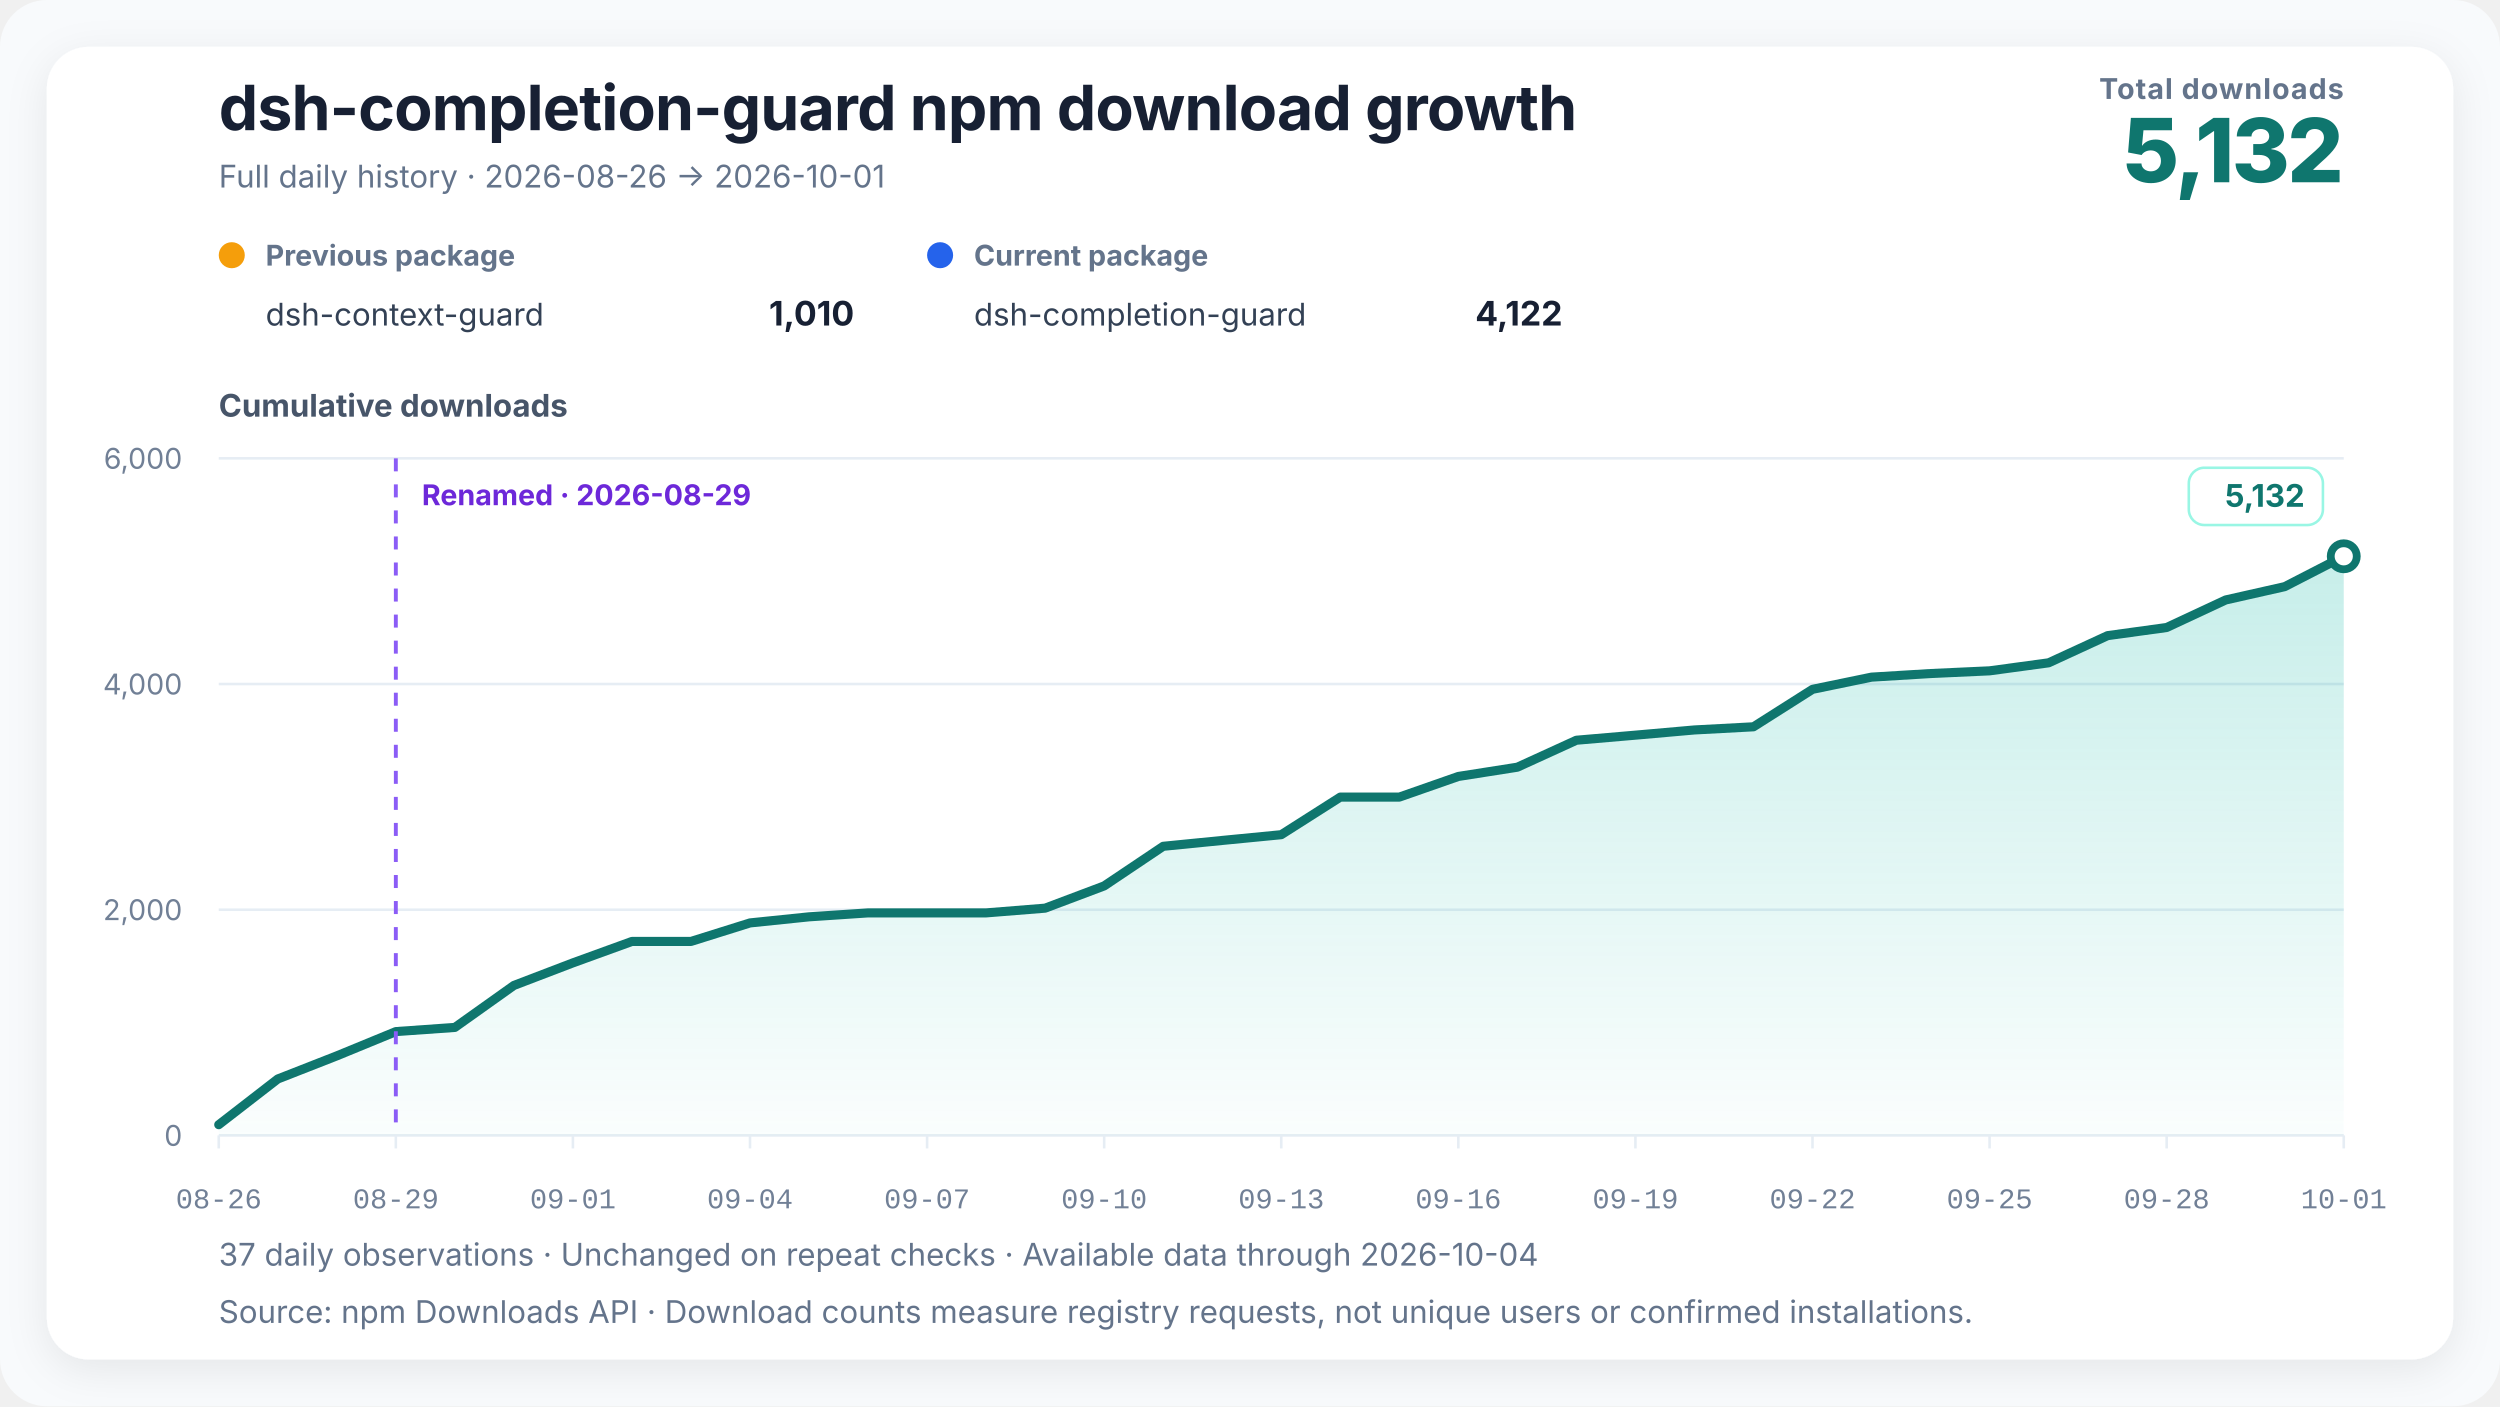
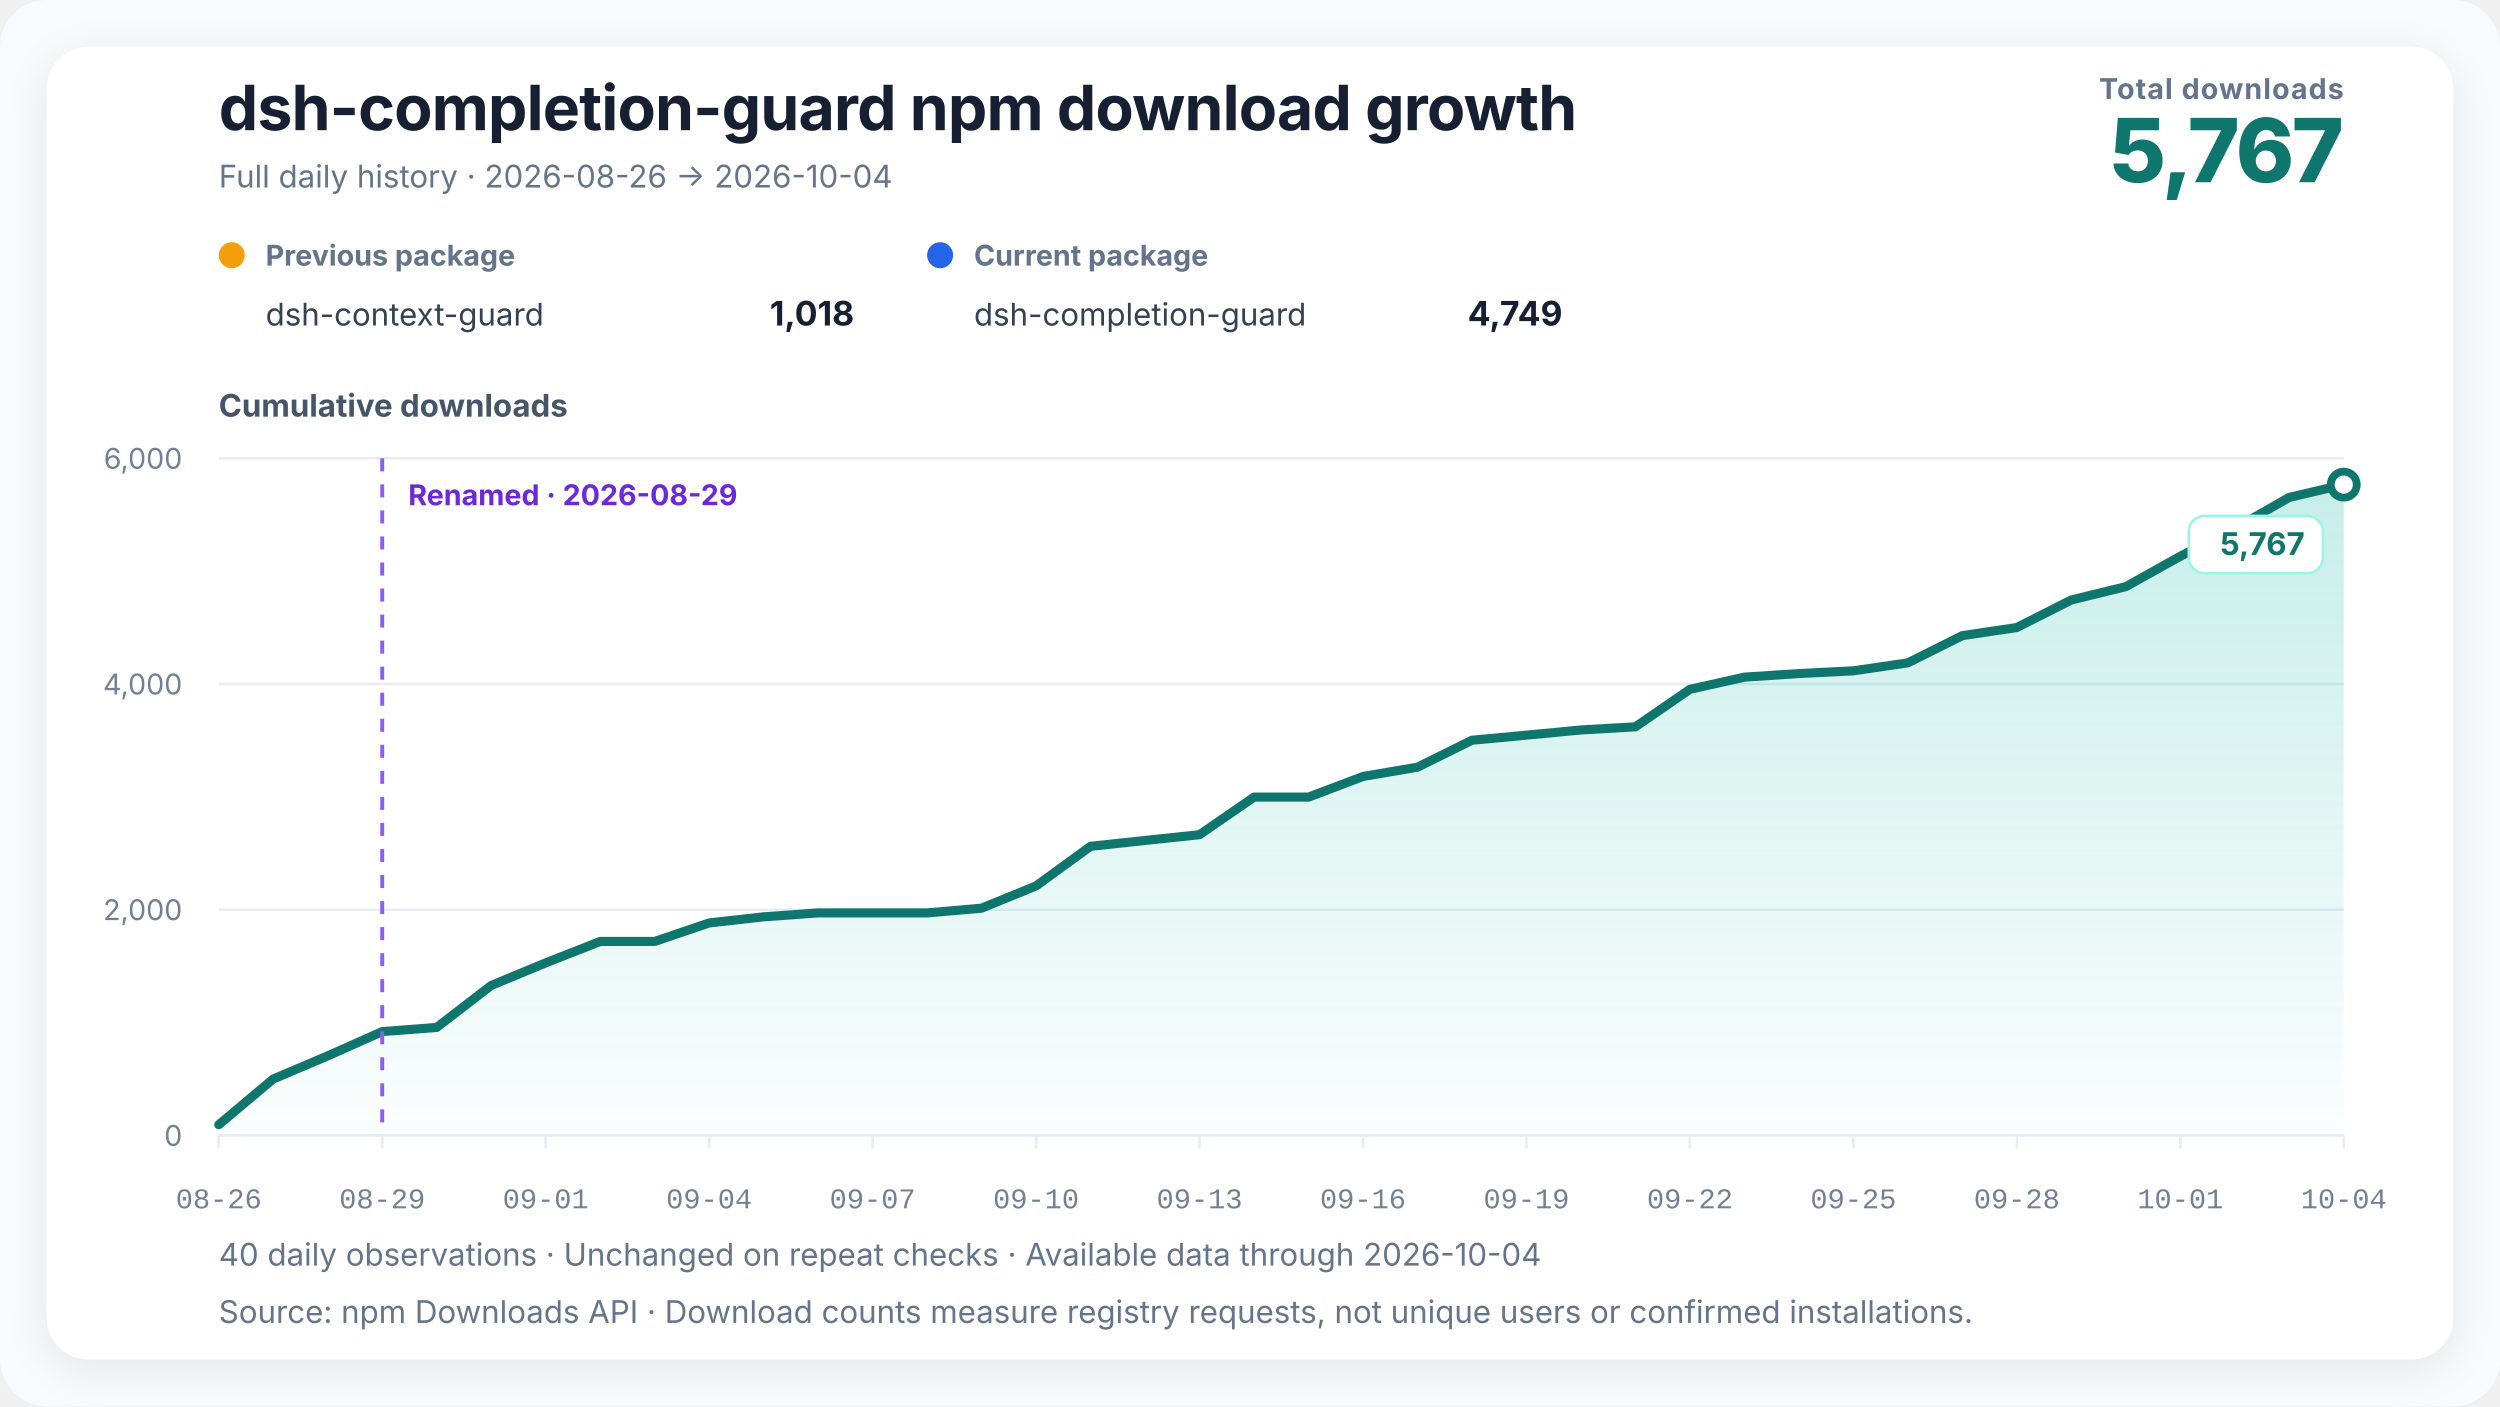
<svg xmlns="http://www.w3.org/2000/svg" width="960" height="540" viewBox="0 0 960 540" role="img" aria-labelledby="chart-title chart-desc" data-renderer-version="3" data-tick-step-days="3">
  <defs>
    <linearGradient id="growth-fill" x1="0" y1="0" x2="0" y2="1">
      <stop offset="0%" stop-color="#14b8a6" stop-opacity="0.24" />
      <stop offset="100%" stop-color="#14b8a6" stop-opacity="0.02" />
    </linearGradient>
    <filter id="soft-shadow" x="-10%" y="-10%" width="120%" height="120%">
      <feDropShadow dx="0" dy="4" stdDeviation="8" flood-color="#0f172a" flood-opacity="0.08" />
    </filter>
  </defs>
  <style>
    text { font-family: Inter, ui-sans-serif, -apple-system, BlinkMacSystemFont, "Segoe UI", "PingFang SC", "Microsoft YaHei", sans-serif; fill: #172033; }
    .title { font-size: 24px; font-weight: 720; letter-spacing: -0.3px; }
    .subtitle { font-size: 12px; fill: #64748b; }
    .metric-label { font-size: 11px; fill: #64748b; font-weight: 650; letter-spacing: 0.4px; }
    .metric-value { font-size: 34px; fill: #0f766e; font-weight: 760; letter-spacing: -1px; }
    .axis-title { font-size: 12px; fill: #475569; font-weight: 650; }
    .axis { font-size: 11px; fill: #718096; }
    .x-axis-tick { font-family: ui-monospace, "SFMono-Regular", Consolas, "Liberation Mono", monospace; font-variant-numeric: tabular-nums; }
    .grid { stroke: #e6edf4; stroke-width: 1; }
    .package-role { font-size: 11px; fill: #64748b; font-weight: 650; }
    .package-name { font-size: 12px; fill: #334155; }
    .package-total { font-size: 13px; fill: #172033; font-weight: 720; }
    .rename { stroke: #8b5cf6; stroke-width: 1.5; stroke-dasharray: 5 5; }
    .rename-label { font-size: 11px; fill: #6d28d9; font-weight: 650; }
    .endpoint { font-size: 12px; fill: #0f766e; font-weight: 740; }
    .endpoint-backdrop { fill: #ffffff; stroke: #99f6e4; stroke-width: 1; }
  </style>
  <rect width="100%" height="100%" rx="18" fill="#f8fafc" />
  <rect x="18" y="18" width="924" height="504" rx="16" fill="#ffffff" filter="url(#soft-shadow)" />
  <text x="84" y="50" class="title">dsh-completion-guard npm download growth</text>
-   <text x="84" y="72" class="subtitle">Full daily history · 2026-08-26 → 2026-10-01</text>
+   <text x="84" y="72" class="subtitle">Full daily history · 2026-08-26 → 2026-10-04</text>
  <text x="900" y="38" text-anchor="end" class="metric-label">Total downloads</text>
-   <text x="900" y="70" text-anchor="end" class="metric-value">5,132</text>
+   <text x="900" y="70" text-anchor="end" class="metric-value">5,767</text>
  <g transform="translate(84,102)">
    <circle cx="5" cy="-4" r="5" fill="#f59e0b" />
    <text x="18" y="0" class="package-role">Previous package</text>
    <text x="18" y="23" class="package-name">dsh-context-guard</text>
-     <text x="244" y="23" text-anchor="end" class="package-total">1,010</text>
+     <text x="244" y="23" text-anchor="end" class="package-total">1,018</text>
  </g>
  <g transform="translate(356,102)">
    <circle cx="5" cy="-4" r="5" fill="#2563eb" />
    <text x="18" y="0" class="package-role">Current package</text>
    <text x="18" y="23" class="package-name">dsh-completion-guard</text>
-     <text x="244" y="23" text-anchor="end" class="package-total">4,122</text>
+     <text x="244" y="23" text-anchor="end" class="package-total">4,749</text>
  </g>
  <text x="84" y="160" class="axis-title">Cumulative downloads</text>
  <line x1="84" y1="436" x2="900" y2="436" class="grid" />
  <text x="70" y="440" text-anchor="end" class="axis">0</text>
  <line x1="84" y1="349.333" x2="900" y2="349.333" class="grid" />
  <text x="70" y="353.333" text-anchor="end" class="axis">2,000</text>
  <line x1="84" y1="262.667" x2="900" y2="262.667" class="grid" />
  <text x="70" y="266.667" text-anchor="end" class="axis">4,000</text>
  <line x1="84" y1="176" x2="900" y2="176" class="grid" />
  <text x="70" y="180" text-anchor="end" class="axis">6,000</text>
-   <polygon points="84.00,436 84.00,431.88 106.67,414.33 129.33,405.45 152.00,396.13 174.67,394.53 197.33,378.41 220.00,369.74 242.67,361.51 265.33,361.51 288.00,354.40 310.67,352.06 333.33,350.55 356.00,350.55 378.67,350.55 401.33,348.73 424.00,340.19 446.67,324.98 469.33,322.73 492.00,320.52 514.67,306.09 537.33,306.09 560.00,298.16 582.67,294.60 605.33,284.25 628.00,282.30 650.67,280.30 673.33,279.09 696.00,264.70 718.67,260.02 741.33,258.64 764.00,257.60 786.67,254.52 809.33,244.08 832.00,240.96 854.67,230.38 877.33,225.27 900.00,213.61 900.00,436" fill="url(#growth-fill)" />
-   <polyline points="84.00,431.88 106.67,414.33 129.33,405.45 152.00,396.13 174.67,394.53 197.33,378.41 220.00,369.74 242.67,361.51 265.33,361.51 288.00,354.40 310.67,352.06 333.33,350.55 356.00,350.55 378.67,350.55 401.33,348.73 424.00,340.19 446.67,324.98 469.33,322.73 492.00,320.52 514.67,306.09 537.33,306.09 560.00,298.16 582.67,294.60 605.33,284.25 628.00,282.30 650.67,280.30 673.33,279.09 696.00,264.70 718.67,260.02 741.33,258.64 764.00,257.60 786.67,254.52 809.33,244.08 832.00,240.96 854.67,230.38 877.33,225.27 900.00,213.61" fill="none" stroke="#0f766e" stroke-width="3.5" stroke-linejoin="round" stroke-linecap="round" />
-   <line x1="152" y1="176" x2="152" y2="436" class="rename" />
-   <text x="162" y="194" text-anchor="start" class="rename-label">Renamed · 2026-08-29</text>
-   <circle cx="900" cy="213.613" r="5" fill="#ffffff" stroke="#0f766e" stroke-width="3" />
-   <g class="endpoint-badge" data-position="above">
-     <rect x="840.50" y="179.61" width="51.50" height="22" rx="6" class="endpoint-backdrop" />
-     <text x="885.00" y="194.61" text-anchor="end" class="endpoint">5,132</text>
+   <polygon points="84.00,436 84.00,431.88 104.92,414.33 125.85,405.45 146.77,396.13 167.69,394.53 188.62,378.41 209.54,369.74 230.46,361.51 251.38,361.51 272.31,354.40 293.23,352.06 314.15,350.55 335.08,350.55 356.00,350.55 376.92,348.73 397.85,340.19 418.77,324.98 439.69,322.73 460.62,320.52 481.54,306.09 502.46,306.09 523.38,298.16 544.31,294.60 565.23,284.25 586.15,282.30 607.08,280.30 628.00,279.09 648.92,264.70 669.85,260.02 690.77,258.64 711.69,257.60 732.62,254.52 753.54,244.08 774.46,240.96 795.38,230.38 816.31,225.27 837.23,213.61 858.15,202.91 879.08,190.99 900.00,186.10 900.00,436" fill="url(#growth-fill)" />
+   <polyline points="84.00,431.88 104.92,414.33 125.85,405.45 146.77,396.13 167.69,394.53 188.62,378.41 209.54,369.74 230.46,361.51 251.38,361.51 272.31,354.40 293.23,352.06 314.15,350.55 335.08,350.55 356.00,350.55 376.92,348.73 397.85,340.19 418.77,324.98 439.69,322.73 460.62,320.52 481.54,306.09 502.46,306.09 523.38,298.16 544.31,294.60 565.23,284.25 586.15,282.30 607.08,280.30 628.00,279.09 648.92,264.70 669.85,260.02 690.77,258.64 711.69,257.60 732.62,254.52 753.54,244.08 774.46,240.96 795.38,230.38 816.31,225.27 837.23,213.61 858.15,202.91 879.08,190.99 900.00,186.10" fill="none" stroke="#0f766e" stroke-width="3.5" stroke-linejoin="round" stroke-linecap="round" />
+   <line x1="146.769" y1="176" x2="146.769" y2="436" class="rename" />
+   <text x="156.769" y="194" text-anchor="start" class="rename-label">Renamed · 2026-08-29</text>
+   <circle cx="900" cy="186.097" r="5" fill="#ffffff" stroke="#0f766e" stroke-width="3" />
+   <g class="endpoint-badge" data-position="below">
+     <rect x="840.50" y="198.10" width="51.50" height="22" rx="6" class="endpoint-backdrop" />
+     <text x="885.00" y="213.10" text-anchor="end" class="endpoint">5,767</text>
  </g>
  <line x1="84.00" y1="436" x2="84.00" y2="441" class="grid" />
  <text x="84.00" y="464" text-anchor="middle" class="axis x-axis-tick" data-day="2026-08-26">08-26</text>
-   <line x1="152.00" y1="436" x2="152.00" y2="441" class="grid" />
-   <text x="152.00" y="464" text-anchor="middle" class="axis x-axis-tick" data-day="2026-08-29">08-29</text>
-   <line x1="220.00" y1="436" x2="220.00" y2="441" class="grid" />
-   <text x="220.00" y="464" text-anchor="middle" class="axis x-axis-tick" data-day="2026-09-01">09-01</text>
-   <line x1="288.00" y1="436" x2="288.00" y2="441" class="grid" />
-   <text x="288.00" y="464" text-anchor="middle" class="axis x-axis-tick" data-day="2026-09-04">09-04</text>
-   <line x1="356.00" y1="436" x2="356.00" y2="441" class="grid" />
-   <text x="356.00" y="464" text-anchor="middle" class="axis x-axis-tick" data-day="2026-09-07">09-07</text>
-   <line x1="424.00" y1="436" x2="424.00" y2="441" class="grid" />
-   <text x="424.00" y="464" text-anchor="middle" class="axis x-axis-tick" data-day="2026-09-10">09-10</text>
-   <line x1="492.00" y1="436" x2="492.00" y2="441" class="grid" />
-   <text x="492.00" y="464" text-anchor="middle" class="axis x-axis-tick" data-day="2026-09-13">09-13</text>
-   <line x1="560.00" y1="436" x2="560.00" y2="441" class="grid" />
-   <text x="560.00" y="464" text-anchor="middle" class="axis x-axis-tick" data-day="2026-09-16">09-16</text>
-   <line x1="628.00" y1="436" x2="628.00" y2="441" class="grid" />
-   <text x="628.00" y="464" text-anchor="middle" class="axis x-axis-tick" data-day="2026-09-19">09-19</text>
-   <line x1="696.00" y1="436" x2="696.00" y2="441" class="grid" />
-   <text x="696.00" y="464" text-anchor="middle" class="axis x-axis-tick" data-day="2026-09-22">09-22</text>
-   <line x1="764.00" y1="436" x2="764.00" y2="441" class="grid" />
-   <text x="764.00" y="464" text-anchor="middle" class="axis x-axis-tick" data-day="2026-09-25">09-25</text>
-   <line x1="832.00" y1="436" x2="832.00" y2="441" class="grid" />
-   <text x="832.00" y="464" text-anchor="middle" class="axis x-axis-tick" data-day="2026-09-28">09-28</text>
+   <line x1="146.77" y1="436" x2="146.77" y2="441" class="grid" />
+   <text x="146.77" y="464" text-anchor="middle" class="axis x-axis-tick" data-day="2026-08-29">08-29</text>
+   <line x1="209.54" y1="436" x2="209.54" y2="441" class="grid" />
+   <text x="209.54" y="464" text-anchor="middle" class="axis x-axis-tick" data-day="2026-09-01">09-01</text>
+   <line x1="272.31" y1="436" x2="272.31" y2="441" class="grid" />
+   <text x="272.31" y="464" text-anchor="middle" class="axis x-axis-tick" data-day="2026-09-04">09-04</text>
+   <line x1="335.08" y1="436" x2="335.08" y2="441" class="grid" />
+   <text x="335.08" y="464" text-anchor="middle" class="axis x-axis-tick" data-day="2026-09-07">09-07</text>
+   <line x1="397.85" y1="436" x2="397.85" y2="441" class="grid" />
+   <text x="397.85" y="464" text-anchor="middle" class="axis x-axis-tick" data-day="2026-09-10">09-10</text>
+   <line x1="460.62" y1="436" x2="460.62" y2="441" class="grid" />
+   <text x="460.62" y="464" text-anchor="middle" class="axis x-axis-tick" data-day="2026-09-13">09-13</text>
+   <line x1="523.38" y1="436" x2="523.38" y2="441" class="grid" />
+   <text x="523.38" y="464" text-anchor="middle" class="axis x-axis-tick" data-day="2026-09-16">09-16</text>
+   <line x1="586.15" y1="436" x2="586.15" y2="441" class="grid" />
+   <text x="586.15" y="464" text-anchor="middle" class="axis x-axis-tick" data-day="2026-09-19">09-19</text>
+   <line x1="648.92" y1="436" x2="648.92" y2="441" class="grid" />
+   <text x="648.92" y="464" text-anchor="middle" class="axis x-axis-tick" data-day="2026-09-22">09-22</text>
+   <line x1="711.69" y1="436" x2="711.69" y2="441" class="grid" />
+   <text x="711.69" y="464" text-anchor="middle" class="axis x-axis-tick" data-day="2026-09-25">09-25</text>
+   <line x1="774.46" y1="436" x2="774.46" y2="441" class="grid" />
+   <text x="774.46" y="464" text-anchor="middle" class="axis x-axis-tick" data-day="2026-09-28">09-28</text>
+   <line x1="837.23" y1="436" x2="837.23" y2="441" class="grid" />
+   <text x="837.23" y="464" text-anchor="middle" class="axis x-axis-tick" data-day="2026-10-01">10-01</text>
  <line x1="900.00" y1="436" x2="900.00" y2="441" class="grid" />
-   <text x="900.00" y="464" text-anchor="middle" class="axis x-axis-tick" data-day="2026-10-01">10-01</text>
-   <text x="84" y="486" class="subtitle">37 daily observations · Unchanged on repeat checks · Available data through 2026-10-04</text>
+   <text x="900.00" y="464" text-anchor="middle" class="axis x-axis-tick" data-day="2026-10-04">10-04</text>
+   <text x="84" y="486" class="subtitle">40 daily observations · Unchanged on repeat checks · Available data through 2026-10-04</text>
  <text x="84" y="508" class="subtitle">Source: npm Downloads API · Download counts measure registry requests, not unique users or confirmed installations.</text>
</svg>
